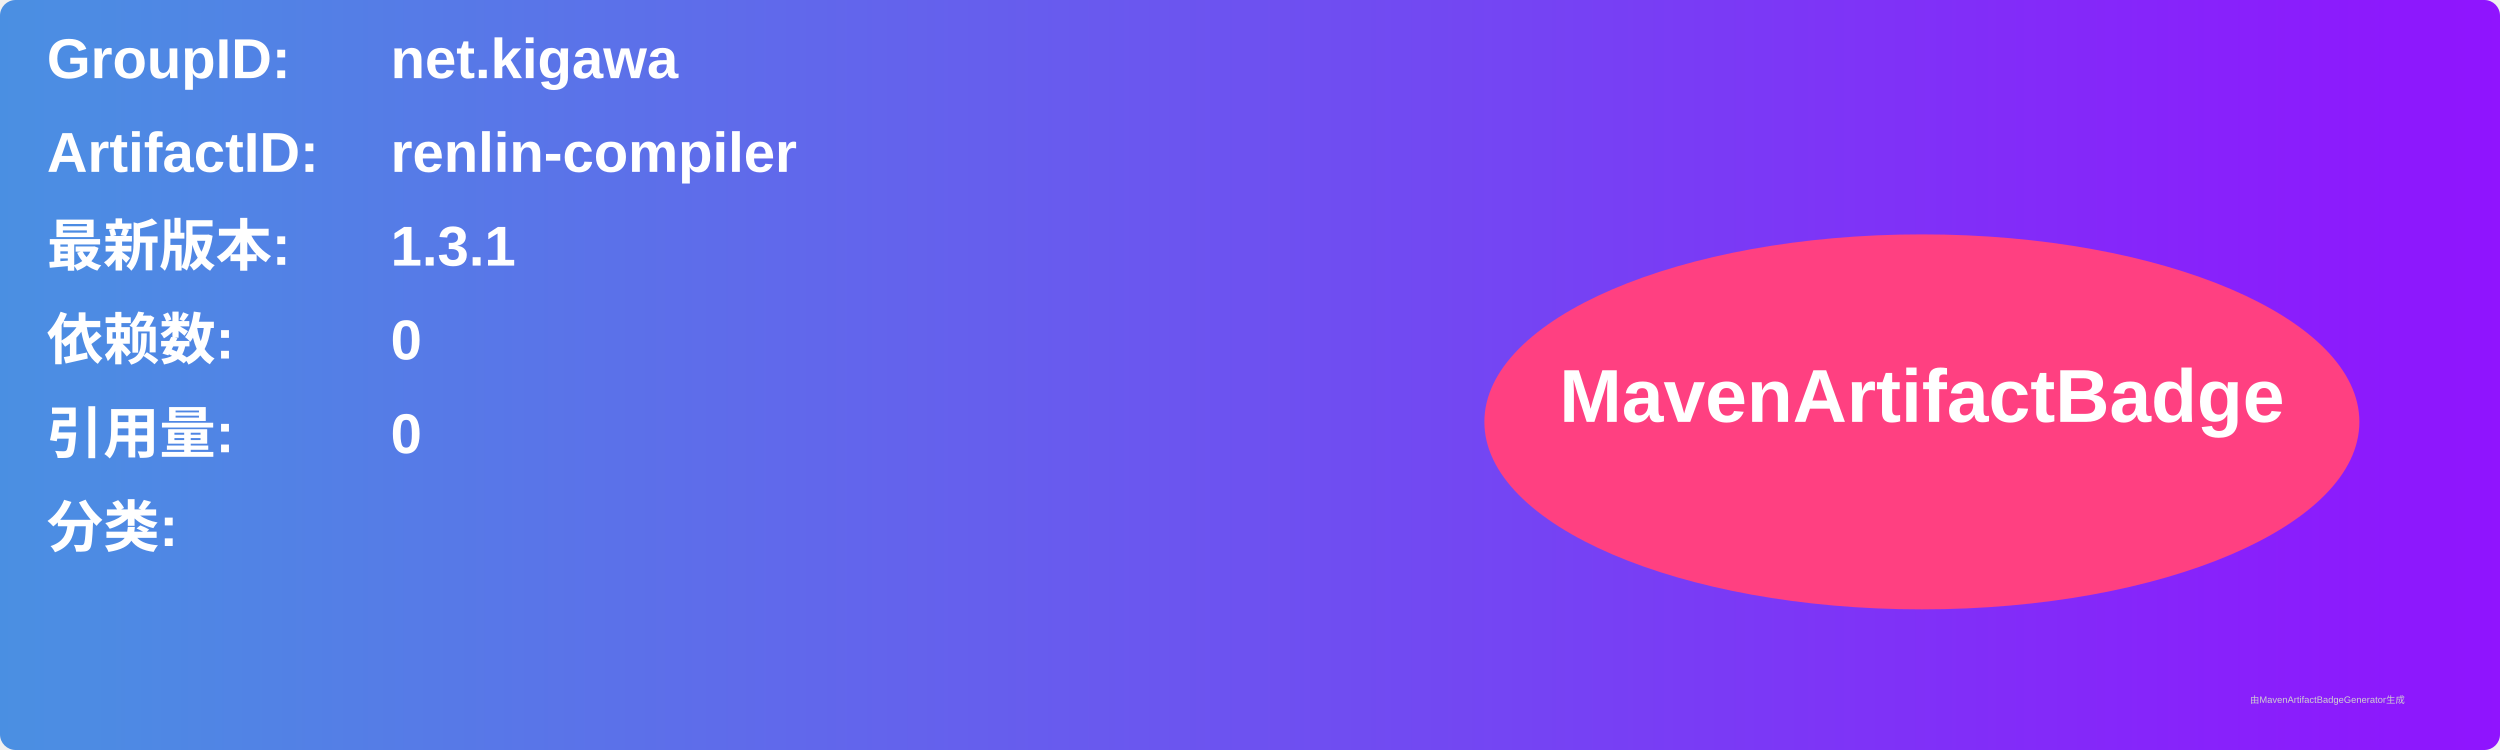
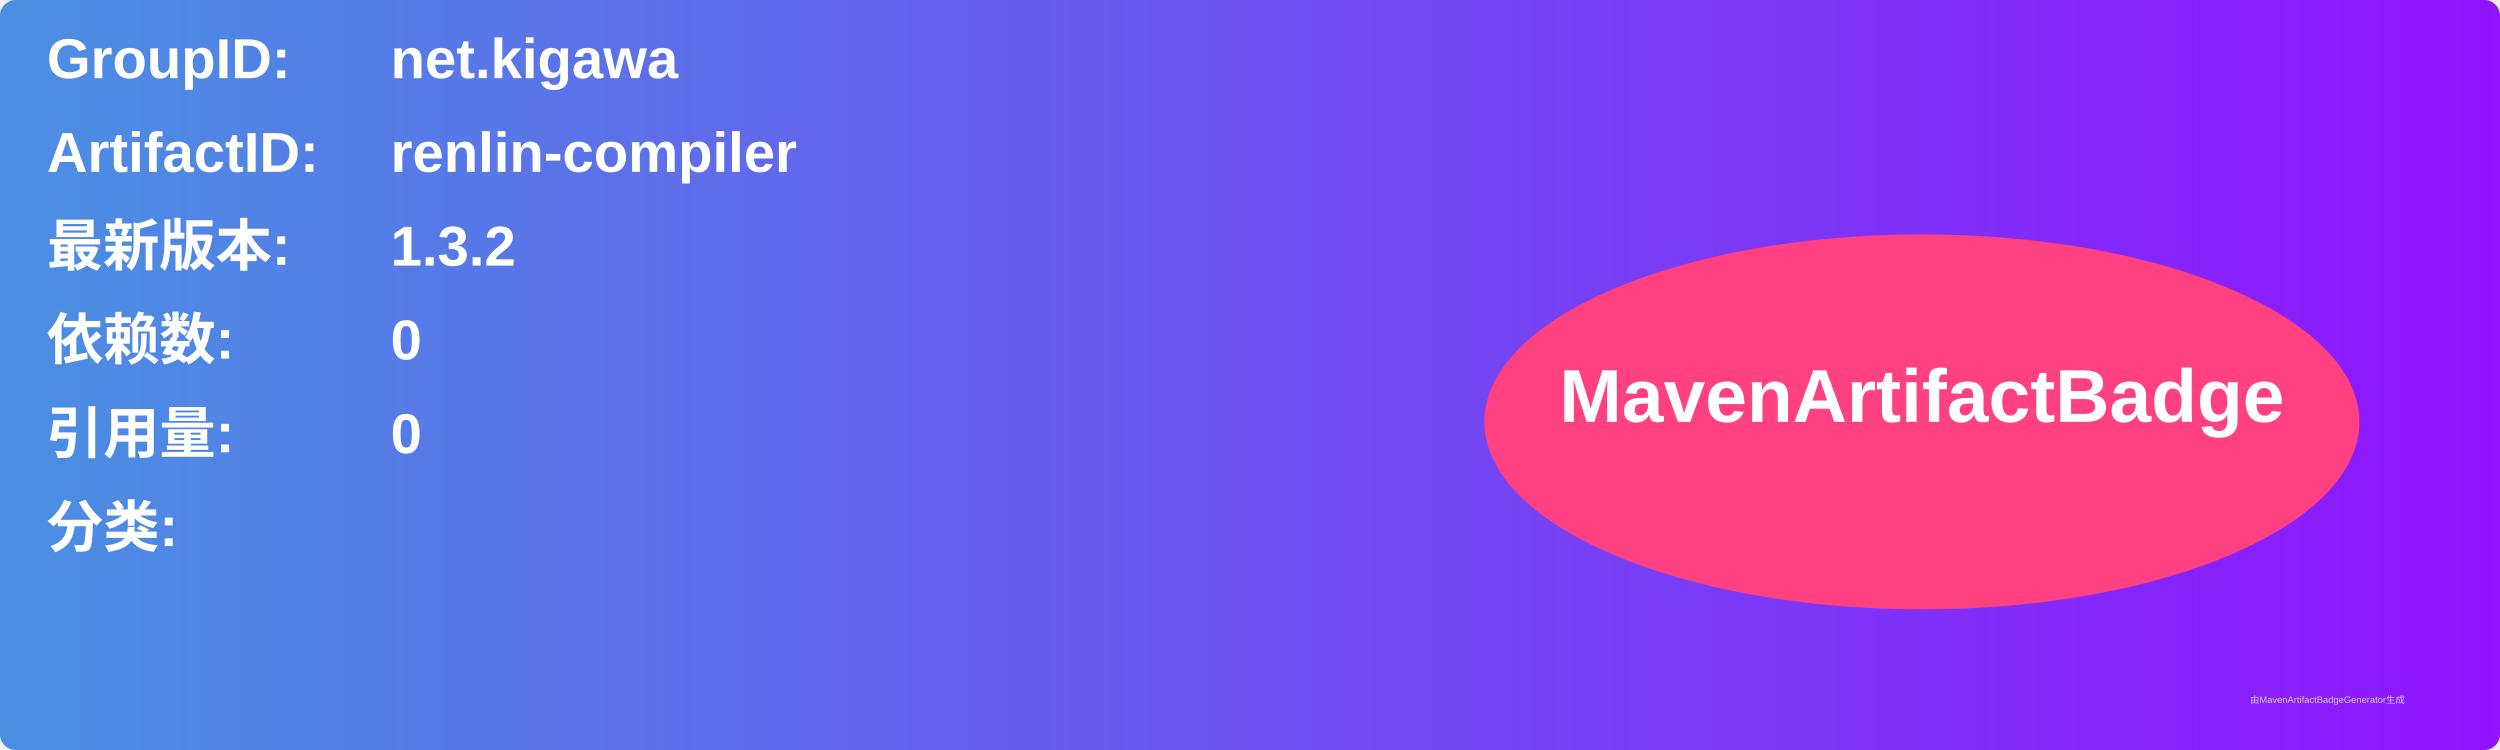
<svg xmlns="http://www.w3.org/2000/svg" width="800" height="240" viewBox="0 0 800 240">
  <linearGradient id="grad" x1="0%" y1="0%" x2="100%" y2="0%">
    <stop offset="0%" stop-color="#4a90e2" />
    <stop offset="100%" stop-color="#9013fe" />
  </linearGradient>
  <rect width="100%" height="100%" rx="5" ry="5" fill="url(#grad)" />
  <g transform="translate(15, 15)">
    <text x="0" y="10" font-family="Arial" font-size="18" fill="white" font-weight="bold" width="260">GroupID:</text>
    <text x="110" y="10" font-family="Arial" font-size="18" fill="white" font-weight="bold" width="460">net.kigawa</text>
    <text x="0" y="40" font-family="Arial" font-size="18" fill="white" font-weight="bold" width="260">ArtifactID:</text>
    <text x="110" y="40" font-family="Arial" font-size="18" fill="white" font-weight="bold" width="460">renlin-compiler</text>
    <text x="0" y="70" font-family="Arial" font-size="18" fill="white" font-weight="bold">最新版本:</text>
    <text x="110" y="70" font-family="Arial" font-size="18" fill="white" font-weight="bold">
-       <tspan font-weight="bold">1.3.1</tspan>
+       <tspan font-weight="bold">1.3.2</tspan>
    </text>
    <text x="0" y="100" font-family="Arial" font-size="18" fill="white" font-weight="bold">依赖数: </text>
    <text x="110" y="100" font-family="Arial" font-size="18" fill="white">
      <tspan font-weight="bold">0</tspan>
    </text>
    <text x="0" y="130" font-family="Arial" font-size="18" fill="white" font-weight="bold">引用量: </text>
    <text x="110" y="130" font-family="Arial" font-size="18" fill="white">
      <tspan font-weight="bold">0</tspan>
    </text>
    <text x="0" y="160" font-family="Arial" font-size="18" fill="white" font-weight="bold">分类:</text>
    <text x="10" y="190" font-family="Arial" font-size="10" fill="white">
      <tspan font-weight="bold" />
    </text>
    <ellipse cx="600" cy="120" rx="140" ry="60" fill="#ff4081" />
    <text x="600" y="120" text-anchor="middle" font-family="Arial" font-size="24" fill="white" font-weight="bold">MavenArtifactBadge</text>
  </g>
  <text x="720" y="225" font-family="Arial" font-size="3" fill="#d0d0d0">由MavenArtifactBadgeGenerator生成</text>
</svg>
